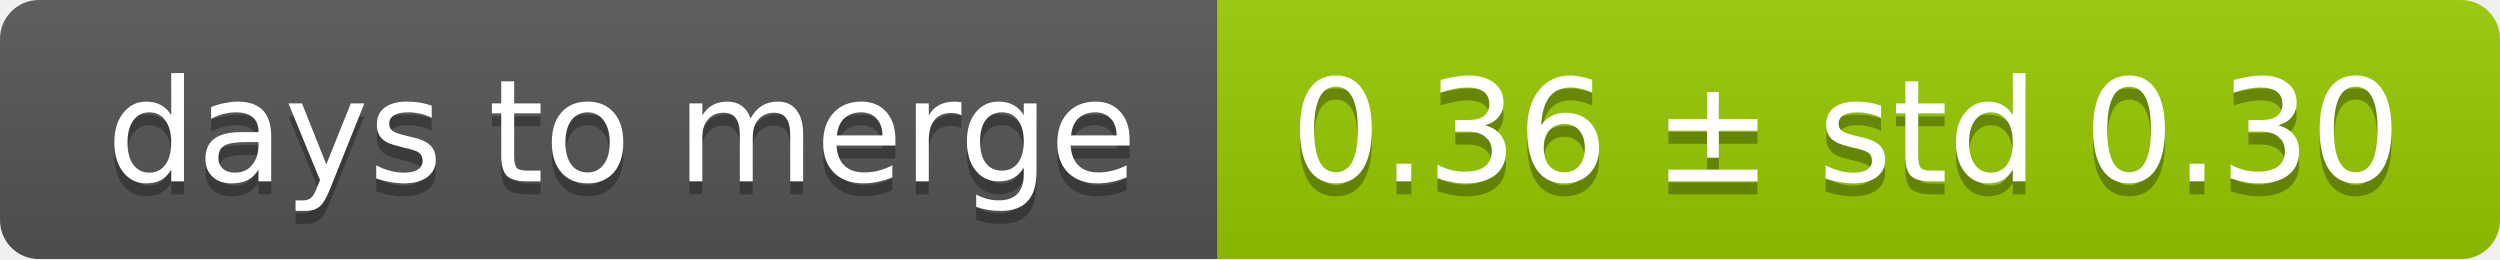
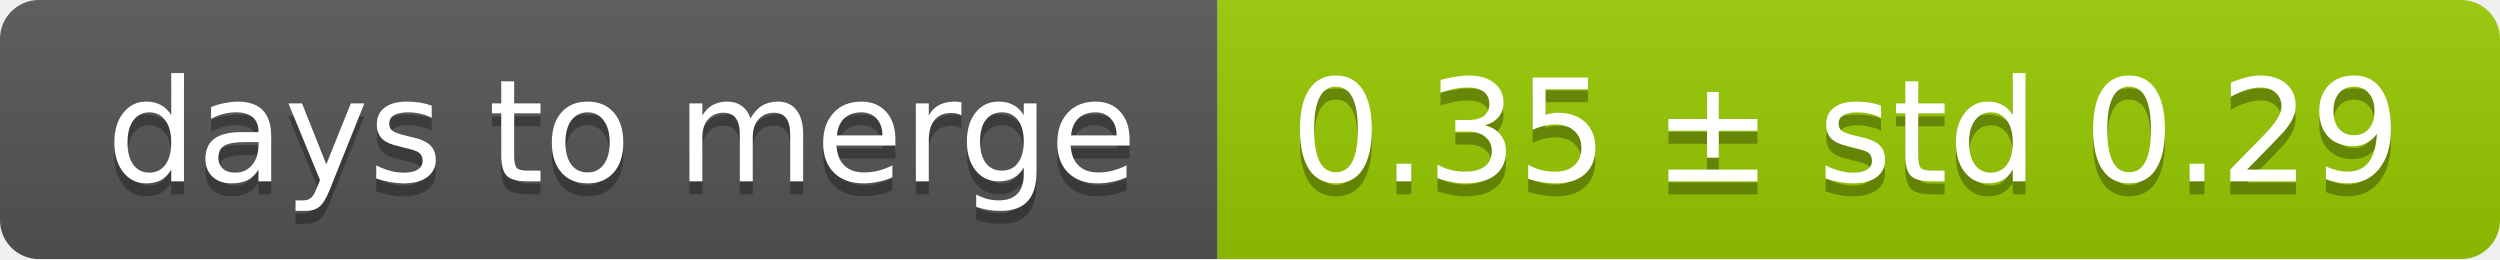
<svg xmlns="http://www.w3.org/2000/svg" width="193" height="20">
  <linearGradient id="smooth" x2="0" y2="100%">
    <stop offset="0" stop-color="#bbb" stop-opacity=".1" />
    <stop offset="1" stop-opacity=".1" />
  </linearGradient>
  <mask id="round">
    <rect width="193" height="20" rx="3" fill="#fff" />
  </mask>
  <g mask="url(#round)">
    <rect width="94" height="20" fill="#555" />
    <rect x="94" width="99" height="20" fill="#97ca00" />
    <rect width="193" height="20" fill="url(#smooth)" />
  </g>
  <g fill="#fff" text-anchor="middle" font-family="DejaVu Sans,Verdana,Geneva,sans-serif" font-size="11">
    <text x="48" y="15" fill="#010101" fill-opacity=".3">days to merge</text>
    <text x="48" y="14">days to merge</text>
-     <text x="142.5" y="15" fill="#010101" fill-opacity=".3">0.36 ± std 0.30</text>
-     <text x="142.5" y="14">0.36 ± std 0.30</text>
+     <text x="142.5" y="15" fill="#010101" fill-opacity=".3">0.35 ± std 0.29</text>
+     <text x="142.5" y="14">0.35 ± std 0.29</text>
  </g>
</svg>
